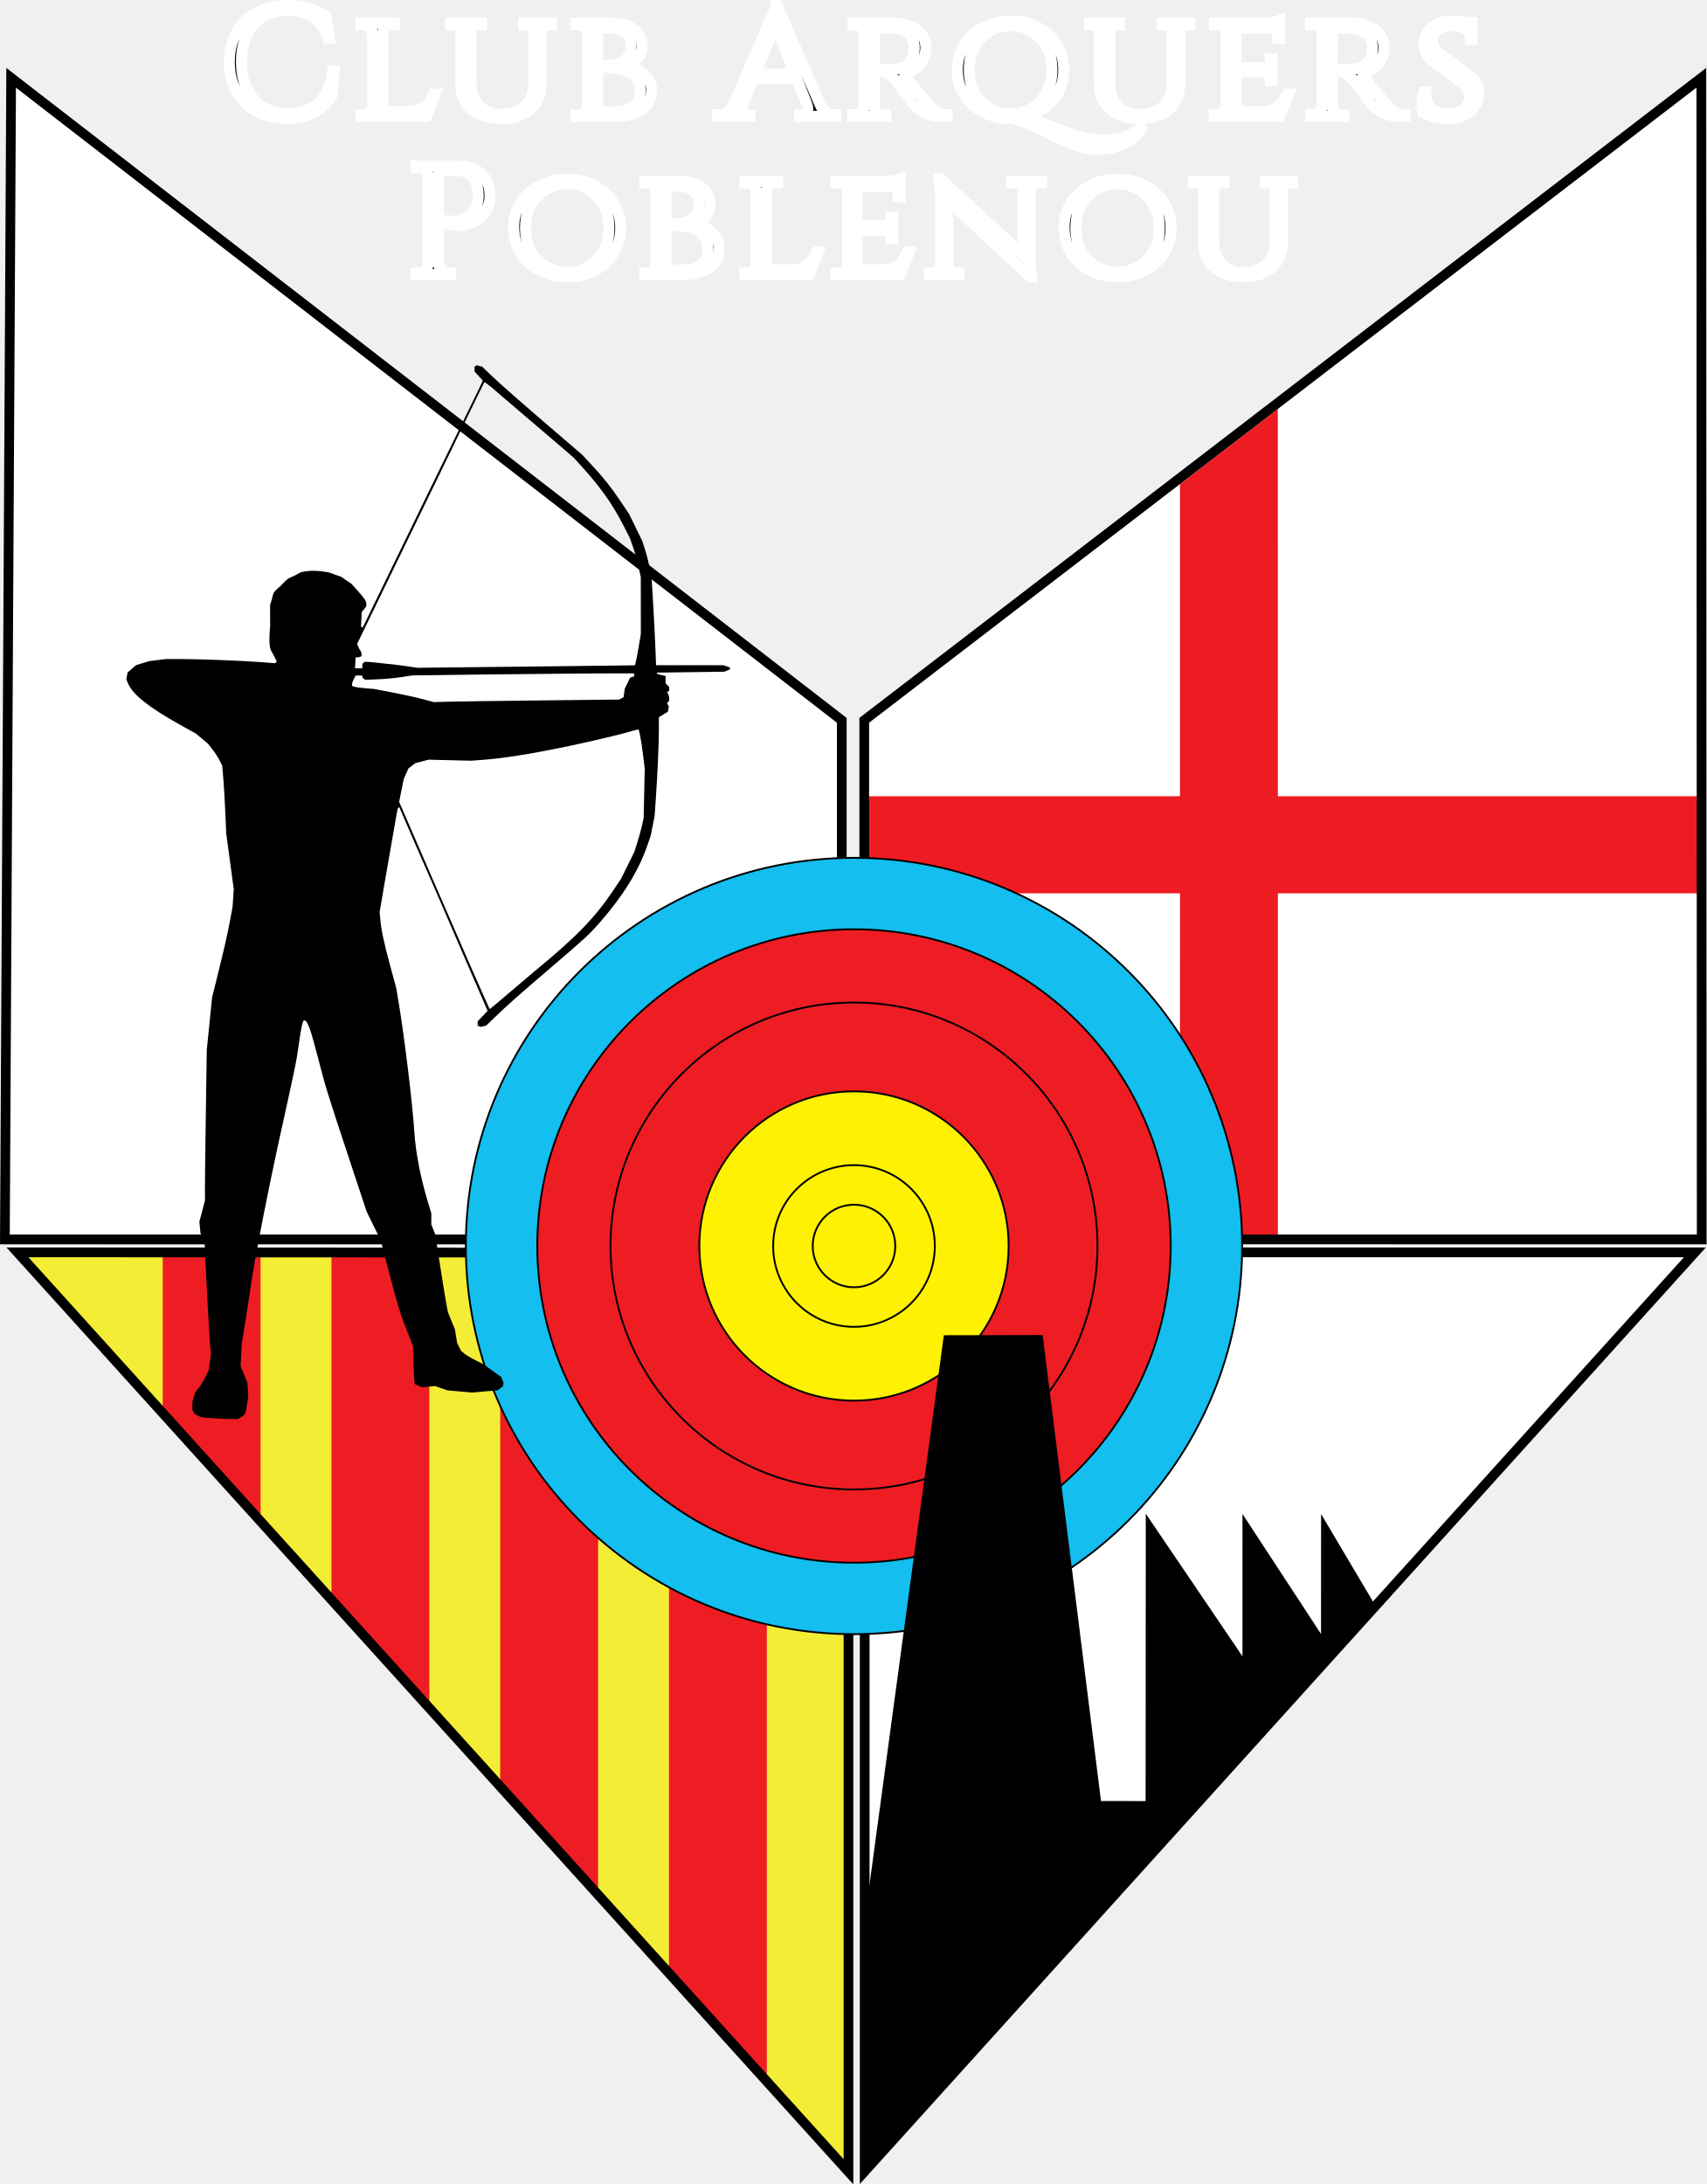
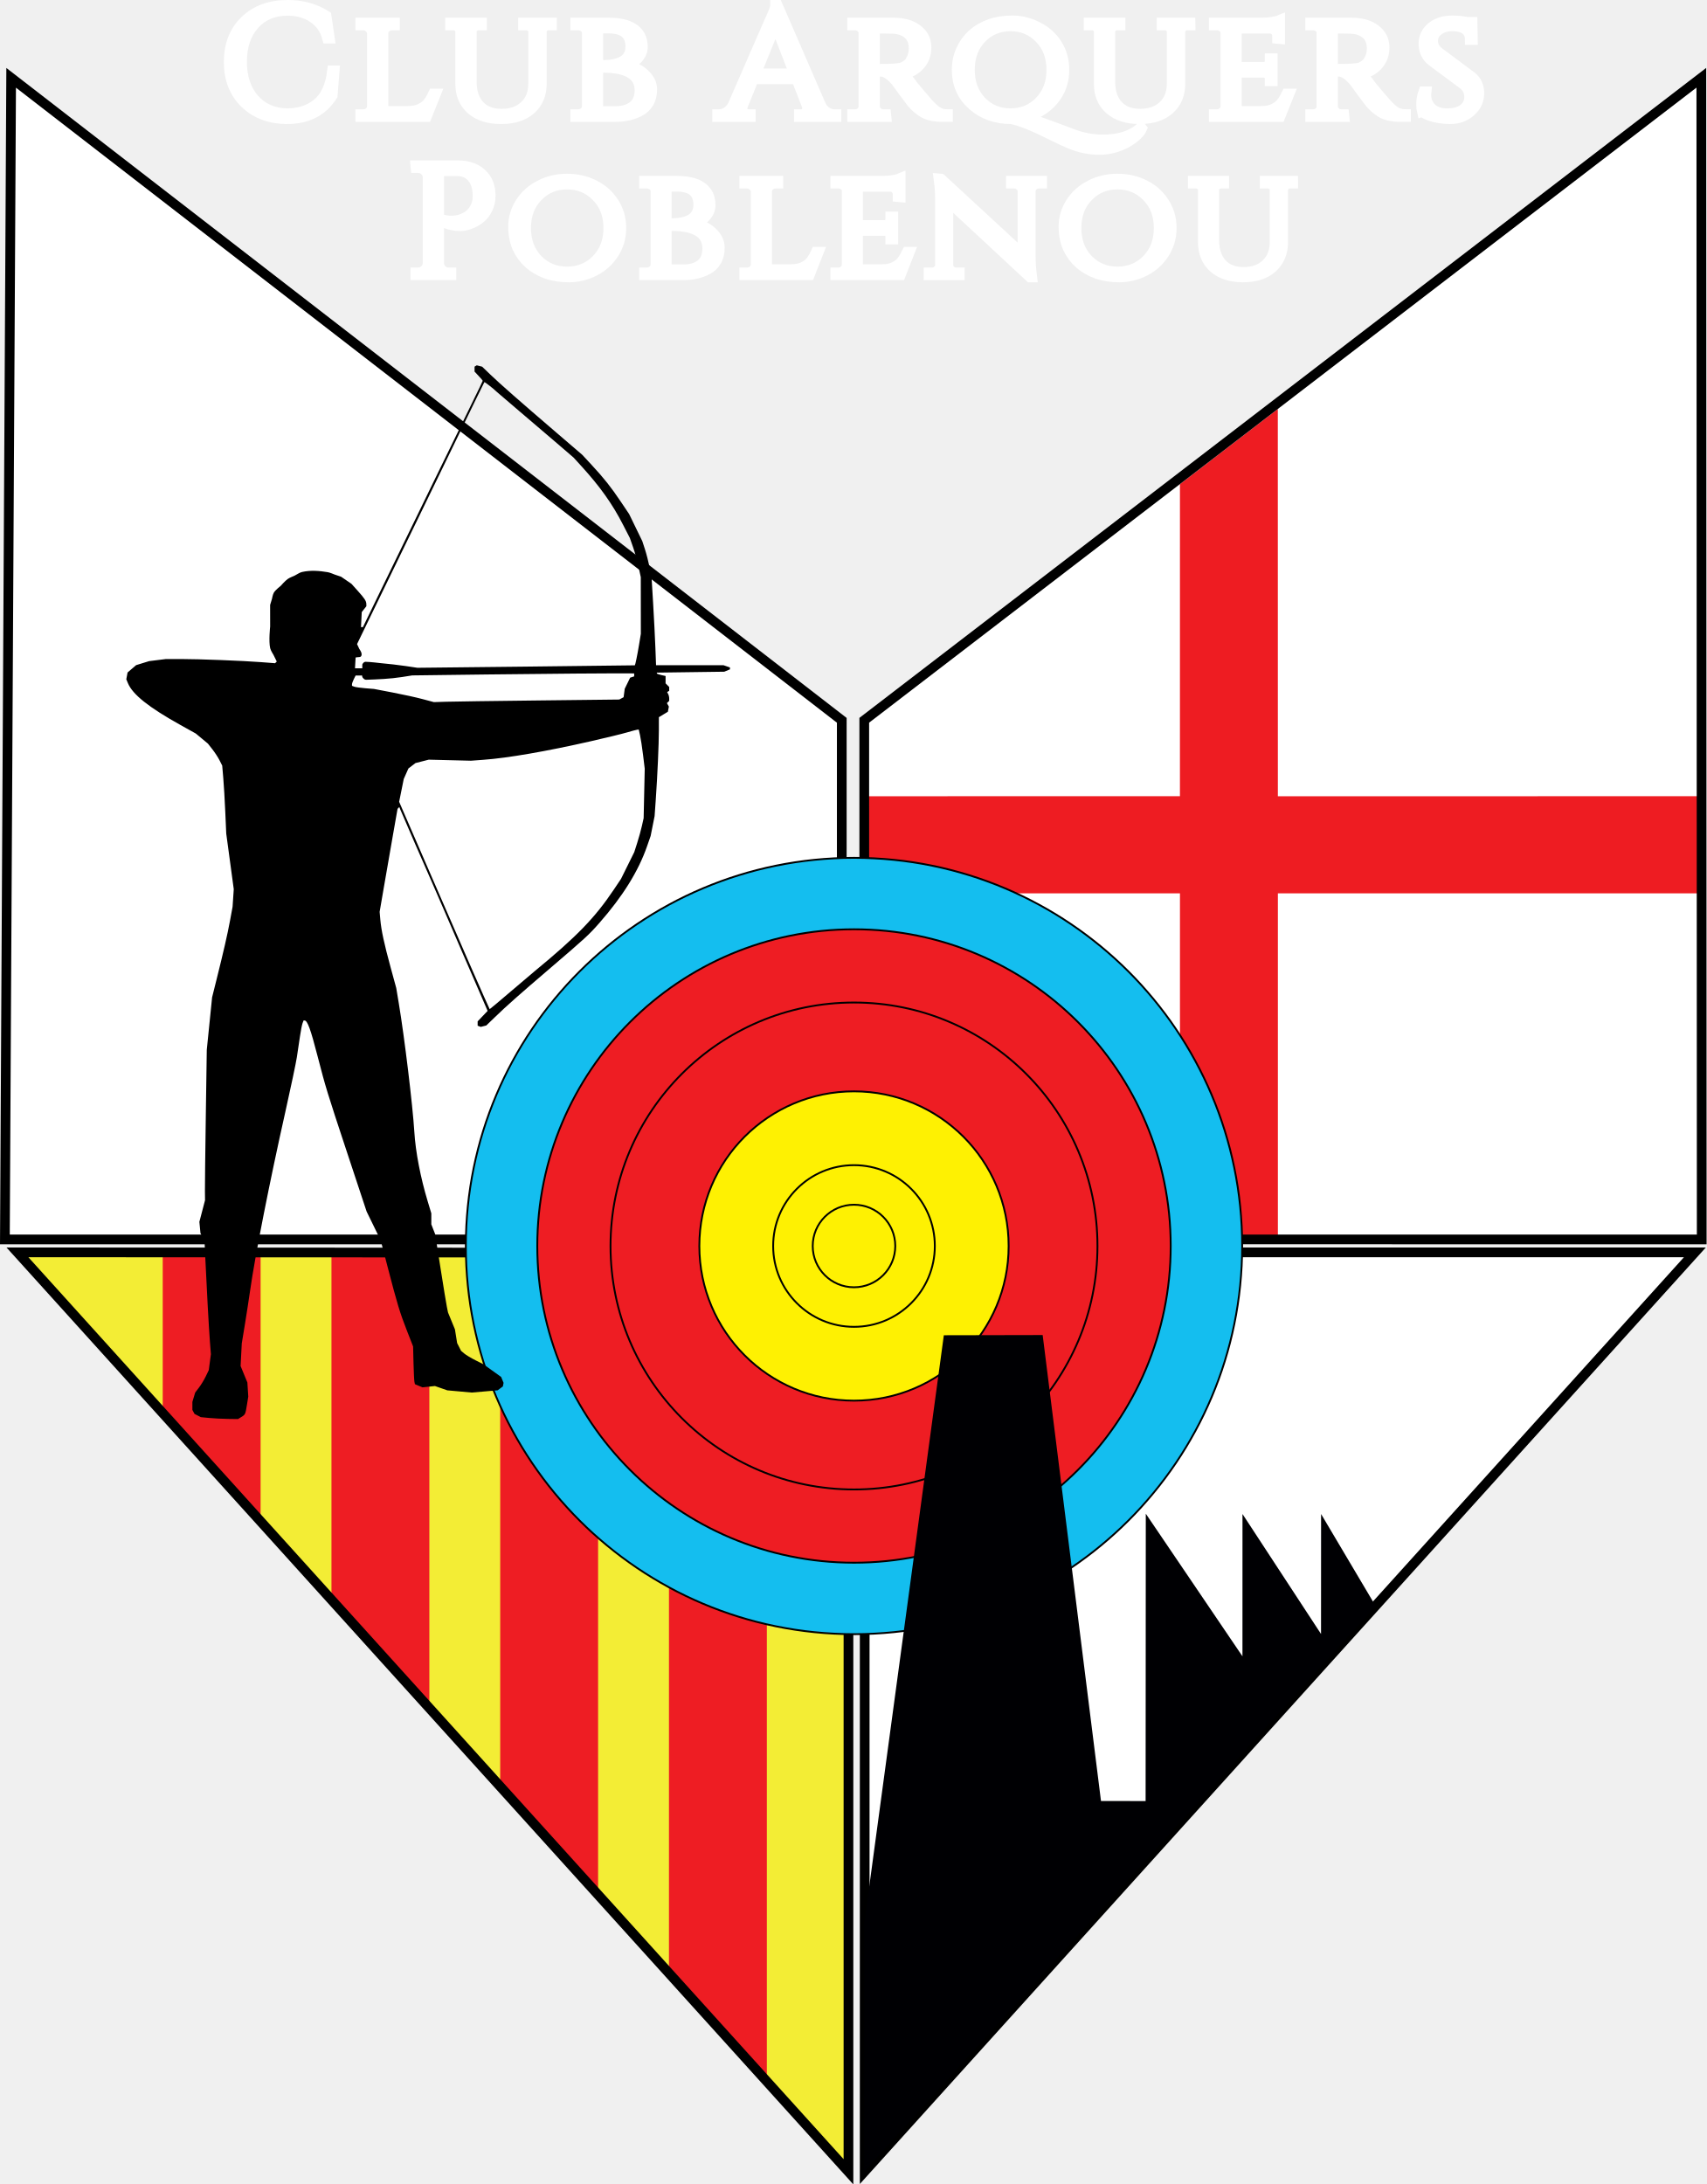
<svg xmlns="http://www.w3.org/2000/svg" width="46.492mm" height="59.498mm" version="1.1" desc="Created with imagetracer.js version 1.2.6" id="svg665" xml:space="preserve">
  <defs id="defs665" />
  <g id="g701" style="display:inline" transform="translate(-24.2612,-4.015667)">
    <path id="use665" style="display:inline;opacity:1;fill:#ffffff;fill-opacity:1;stroke:none;stroke-width:1;stroke-dasharray:none;stroke-opacity:1" d="m 199.439,12.023 -86.189,66.155 0.002,53.45 86.227,0.005 z" />
    <path id="rect681" style="opacity:1;fill:#ee1c22;fill-opacity:1;stroke:none;stroke-width:1.002;stroke-dasharray:none" d="m 145.753,85.993 0.002,-32.127 10.077,-7.738 0.005,39.872 43.612,-0.002 0.001,10 -43.611,-0.002 V 131.625 l -10.085,-0.001 0.002,-35.626 -32.502,0.005 5e-4,-10.002 z" />
    <path id="path10" style="display:inline;opacity:1;fill:none;stroke:#000000;stroke-width:1;stroke-dasharray:none;stroke-opacity:1" d="m 199.439,12.023 -86.189,66.155 0.002,53.45 86.227,0.005 z" />
  </g>
  <g id="g700" style="display:inline" transform="translate(-24.2612,-4.015667)">
    <path id="use695" style="display:inline;fill:#f3ed35;fill-opacity:1;stroke:none;stroke-width:1;stroke-dasharray:none;stroke-opacity:1" d="m 111.624,227.632 -85.568,-94.669 85.568,0.042 z" />
    <path id="rect700" style="display:inline;opacity:1;fill:#ee1d23;stroke-width:0.974" d="m 41.016,132.979 v 16.535 l 10.078,11.15 v -27.686 z m 17.375,0 v 35.758 l 10.078,11.15 v -46.904 l -9.814,-0.004 z m 17.375,0.008 v 54.975 l 10.078,11.15 v -66.119 z m 17.375,0.117 v 74.08 l 10.078,11.15 v -85.23 z" />
    <path id="use666" style="display:inline;opacity:1;fill:none;stroke:#000000;stroke-width:1;stroke-dasharray:none;stroke-opacity:1" d="m 111.624,227.632 -85.568,-94.669 85.568,0.042 z" />
  </g>
  <path id="path11" style="display:inline;fill:#ffffff;fill-opacity:1;stroke:none;stroke-width:1;stroke-dasharray:none;stroke-opacity:1" d="M 89.033,223.575 174.513,128.95 89.033,128.948 Z" />
  <path id="use667" style="display:inline;fill:none;stroke:#000000;stroke-width:1;stroke-dasharray:none;stroke-opacity:1" d="M 89.033,223.575 174.513,128.95 89.033,128.948 Z" />
  <path id="path12" style="display:inline;fill:#ffffff;fill-opacity:1;stroke:none;stroke-width:1;stroke-dasharray:none;stroke-opacity:1" d="m 1.148,8.011 85.526,66.155 -0.003,53.45 H 0.503 Z" />
  <path id="rect665" style="display:inline;fill:none;stroke:#000000;stroke-width:1;stroke-dasharray:none;stroke-opacity:1" d="m 1.148,8.011 85.526,66.155 -0.003,53.45 H 0.503 Z" />
  <g id="g10" style="display:inline" transform="translate(-24.2612,-4.015667)">
    <circle style="display:inline;fill:#14beef;fill-opacity:1;stroke:#000000;stroke-width:0.189;stroke-dasharray:none;stroke-opacity:1" id="circle8" cx="112.193" cy="132.309" r="39.968" />
    <circle style="display:inline;fill:#ee1d23;fill-opacity:1;stroke:#000000;stroke-width:0.189;stroke-dasharray:none;stroke-opacity:1" id="circle9" cx="112.193" cy="132.309" r="32.61" />
    <circle style="display:inline;fill:#ee1d23;fill-opacity:1;stroke:#000000;stroke-width:0.189;stroke-dasharray:none;stroke-opacity:1" id="circle10" cx="112.193" cy="132.309" r="25.069" />
    <circle style="display:inline;fill:#fef102;fill-opacity:1;stroke:#000000;stroke-width:0.189;stroke-dasharray:none;stroke-opacity:1" id="circle7" cx="112.193" cy="132.309" r="15.923" />
    <circle style="display:inline;fill:#fef102;fill-opacity:1;stroke:#000000;stroke-width:0.189;stroke-dasharray:none;stroke-opacity:1" id="circle6" cx="112.193" cy="132.309" r="8.323" />
    <circle style="display:inline;fill:#fef102;fill-opacity:1;stroke:#000000;stroke-width:0.189;stroke-dasharray:none;stroke-opacity:1" id="path6" cx="112.193" cy="132.309" r="4.25" />
  </g>
  <path style="display:inline;fill:#000000;stroke-width:0.106" d="m 21.542,146 -0.865,-0.084 -0.325,-0.168 -0.325,-0.168 -0.109,-0.204 -0.109,-0.204 v -0.414 -0.414 l 0.145,-0.482 0.145,-0.482 0.388,-0.508 c 0.213,-0.279 0.528,-0.797 0.699,-1.152 l 0.311,-0.644 0.109,-0.821 0.109,-0.821 -0.102,-1.3 c -0.102,-1.299 -0.352,-5.85 -0.484,-8.801 l -0.07,-1.563 -0.209,-0.399 -0.209,-0.399 -0.056,-0.583 -0.056,-0.583 0.291,-1.113 0.291,-1.113 -0.01,-0.954 c -0.006,-0.525 0.035,-4.008 0.09,-7.741 l 0.1,-6.787 0.274,-2.704 0.274,-2.704 0.424,-1.697 c 0.768,-3.075 1.152,-4.753 1.42,-6.198 l 0.264,-1.427 0.061,-0.906 0.061,-0.906 -0.387,-2.863 -0.387,-2.863 -0.099,-2.227 C 23.143,82.377 23.049,80.803 22.989,80.103 L 22.88,78.83 22.606,78.287 C 22.455,77.988 22.124,77.478 21.87,77.154 l -0.462,-0.589 -0.623,-0.518 -0.623,-0.518 -1.582,-0.881 c -3.262,-1.816 -4.918,-3.134 -5.406,-4.3 l -0.17,-0.407 0.065,-0.349 0.065,-0.349 0.442,-0.379 0.442,-0.379 0.668,-0.206 0.668,-0.206 0.871,-0.109 0.871,-0.109 h 1.511 c 1.868,0 6.388,0.176 8.294,0.323 l 1.422,0.11 0.087,-0.087 0.087,-0.087 -0.339,-0.686 c 0,0 -0.281,-0.438 -0.339,-0.686 -0.169,-0.723 -0.003,-2.227 -0.003,-2.227 l -0.003,-2.227 0.193,-0.636 c 0,0 0.078,-0.447 0.193,-0.636 0.171,-0.283 0.707,-0.696 0.707,-0.696 0,0 0.438,-0.505 0.707,-0.696 0.225,-0.159 0.494,-0.243 0.741,-0.364 0.247,-0.121 0.473,-0.303 0.741,-0.364 0.862,-0.197 1.781,-0.129 2.653,0.019 0.239,0.041 0.689,0.235 0.689,0.235 l 0.689,0.235 0.53,0.363 0.53,0.363 0.636,0.707 c 0.727,0.808 0.892,1.062 0.898,1.377 l 0.004,0.224 -0.238,0.302 -0.238,0.302 -0.039,0.773 -0.039,0.773 h 0.099 0.099 l 1.814,-3.738 c 3.051,-6.285 8.31,-17.081 9.447,-19.39 0.592,-1.202 1.076,-2.208 1.076,-2.236 0,-0.028 -0.191,-0.252 -0.424,-0.497 L 48.863,38.261 V 38.007 37.753 l 0.112,-0.069 0.112,-0.069 0.279,0.07 0.279,0.07 0.855,0.823 c 0.953,0.918 2.969,2.689 6.851,6.019 l 2.603,2.233 0.972,1.049 c 1.279,1.381 1.982,2.267 3.007,3.792 l 0.846,1.258 0.677,1.393 0.677,1.393 0.273,0.837 c 0.15,0.461 0.365,1.296 0.478,1.856 l 0.204,1.018 0.162,2.704 c 0.089,1.487 0.193,3.527 0.231,4.533 l 0.069,1.829 h 3.471 3.471 l 0.334,0.116 0.334,0.116 v 0.098 0.098 l -0.292,0.121 -0.292,0.121 -3.473,0.047 -3.473,0.047 v 0.074 c 0,0.041 0.203,0.119 0.451,0.174 l 0.451,0.1 v 0.378 0.378 l 0.186,0.187 0.186,0.187 v 0.198 0.198 l -0.106,0.066 -0.106,0.066 0.106,0.199 c 0.058,0.109 0.106,0.312 0.106,0.45 v 0.251 l -0.117,0.117 -0.117,0.117 0.1,0.179 0.1,0.179 -0.051,0.266 -0.051,0.266 -0.463,0.279 -0.463,0.279 -0.001,1.326 c -0.002,1.473 -0.146,4.696 -0.323,7.211 l -0.116,1.644 -0.204,1.023 -0.204,1.023 -0.379,1.089 c -0.885,2.542 -2.486,5.118 -4.876,7.844 -1.094,1.248 -1.427,1.554 -5.19,4.772 -3.149,2.694 -4.354,3.761 -5.572,4.938 l -0.907,0.875 -0.286,0.072 -0.286,0.072 -0.159,-0.061 -0.159,-0.061 v -0.223 -0.223 l 0.514,-0.539 0.514,-0.539 -0.715,-1.654 c -0.393,-0.91 -1.202,-2.775 -1.798,-4.146 -0.596,-1.371 -1.533,-3.542 -2.083,-4.825 -0.55,-1.283 -1.099,-2.548 -1.221,-2.81 C 44.121,90.067 41.351,83.701 41.214,83.346 l -0.099,-0.256 -0.091,0.097 -0.091,0.097 -0.484,2.757 c -0.266,1.516 -0.681,3.902 -0.922,5.302 l -0.438,2.545 0.069,0.786 c 0.097,1.106 0.394,2.485 1.064,4.94 l 0.579,2.121 0.265,1.591 c 0.584,3.501 1.427,10.48 1.595,13.202 0.128,2.081 0.634,4.71 1.386,7.198 l 0.364,1.206 v 0.566 0.566 l 0.199,0.508 0.199,0.508 0.542,3.446 c 0.298,1.895 0.595,3.709 0.66,4.029 l 0.118,0.583 0.357,0.869 0.357,0.869 0.113,0.707 0.113,0.707 0.203,0.399 0.203,0.399 0.335,0.282 c 0.184,0.155 0.699,0.464 1.145,0.687 l 0.81,0.406 0.917,0.656 0.917,0.656 0.126,0.305 0.126,0.305 -0.036,0.183 -0.036,0.183 -0.269,0.201 -0.269,0.201 -1.334,0.115 -1.334,0.115 -1.259,-0.114 -1.259,-0.114 -0.636,-0.222 -0.636,-0.222 -0.642,0.068 -0.642,0.068 -0.388,-0.162 -0.388,-0.162 -0.052,-0.246 c -0.028,-0.135 -0.071,-1.009 -0.094,-1.942 l -0.042,-1.697 -0.643,-1.644 c -0.722,-1.846 -0.983,-2.708 -1.988,-6.574 l -0.703,-2.704 -0.726,-1.485 -0.726,-1.485 -2.018,-6.097 c -2.074,-6.269 -2.199,-6.678 -3.032,-9.902 -0.713,-2.763 -1.043,-3.671 -1.336,-3.671 h -0.106 l -0.106,0.28 c -0.059,0.154 -0.177,0.762 -0.264,1.352 -0.087,0.59 -0.231,1.558 -0.322,2.152 -0.091,0.594 -0.618,3.099 -1.172,5.567 -1.632,7.266 -3.138,14.906 -3.645,18.484 -0.124,0.875 -0.367,2.449 -0.539,3.499 l -0.314,1.909 -0.061,1.166 -0.061,1.166 0.349,0.848 0.349,0.848 0.046,0.728 0.046,0.728 -0.13,0.803 c -0.166,1.028 -0.17,1.038 -0.581,1.292 l -0.347,0.214 -1.048,-0.014 c -0.576,-0.008 -1.437,-0.052 -1.913,-0.098 z M 52.537,102.132 c 1.143,-0.977 2.281,-1.943 2.529,-2.147 4.307,-3.543 6.194,-5.488 8.129,-8.377 l 0.746,-1.113 0.683,-1.379 0.683,-1.379 0.305,-0.954 c 0.168,-0.525 0.385,-1.312 0.483,-1.75 l 0.178,-0.795 0.056,-2.545 0.056,-2.545 -0.175,-1.432 c -0.096,-0.787 -0.235,-1.694 -0.309,-2.015 l -0.133,-0.583 -0.154,0.015 c -0.085,0.008 -0.562,0.135 -1.062,0.282 -0.499,0.147 -2.169,0.555 -3.711,0.905 -4.608,1.048 -8.525,1.725 -11.075,1.913 l -1.272,0.094 -2.174,-0.054 -2.174,-0.054 -0.683,0.175 -0.683,0.175 -0.363,0.277 -0.363,0.277 -0.241,0.542 -0.241,0.542 -0.237,1.175 -0.237,1.175 1.538,3.544 c 0.846,1.949 1.703,3.926 1.905,4.392 2.455,5.677 5.845,13.414 5.878,13.414 0.023,0 0.977,-0.799 2.12,-1.776 z m 2.954,-30.011 8.271,-0.094 0.224,-0.12 0.224,-0.12 0.058,-0.435 0.058,-0.435 0.279,-0.571 0.279,-0.571 0.207,-0.066 0.207,-0.066 v -0.152 -0.152 l -0.239,-0.003 c -1.725,-0.019 -8.806,0.033 -14.925,0.11 l -7.688,0.097 -1.051,0.166 c -1.217,0.192 -2.53,0.244 -3.707,0.283 -0.144,0.004 -0.274,-0.125 -0.357,-0.243 -0.039,-0.056 -0.052,-0.198 -0.052,-0.198 l -0.332,0.003 -0.332,0.003 -0.186,0.373 c -0.102,0.205 -0.186,0.444 -0.186,0.53 v 0.157 l 0.239,0.088 c 0.131,0.049 0.641,0.121 1.132,0.16 l 0.893,0.072 1.917,0.366 c 1.054,0.201 2.442,0.506 3.083,0.678 l 1.166,0.312 1.272,-0.039 c 0.7,-0.022 4.994,-0.082 9.544,-0.133 z M 37.305,68.412 c 0.06,-0.129 0.186,-0.274 0.328,-0.272 0.462,0.006 1.467,0.129 1.467,0.129 0.807,0.071 2.009,0.21 2.672,0.309 l 1.206,0.18 11.187,-0.121 c 6.153,-0.066 11.193,-0.126 11.201,-0.133 0.049,-0.042 0.264,-1.088 0.427,-2.08 l 0.192,-1.166 -0.003,-2.916 -0.003,-2.916 -0.235,-1.08 c -0.129,-0.594 -0.382,-1.501 -0.563,-2.015 l -0.327,-0.934 -0.708,-1.379 C 63.05,51.883 61.792,50.114 59.873,48.007 l -0.814,-0.893 -1.678,-1.445 c -0.923,-0.795 -2.704,-2.314 -3.958,-3.377 -1.254,-1.063 -2.304,-1.961 -2.333,-1.996 -0.139,-0.167 -1.183,-0.984 -1.216,-0.95 -0.02,0.021 -0.382,0.754 -0.804,1.629 -0.422,0.875 -2.843,5.861 -5.379,11.081 -2.537,5.22 -5.133,10.564 -5.77,11.876 l -1.157,2.386 0.232,0.496 c 0,0 0.225,0.313 0.232,0.496 5.21e-4,0.014 0.049,0.231 -0.122,0.318 -0.074,0.037 -0.245,0.035 -0.245,0.035 l -0.245,0.035 -0.032,0.557 -0.032,0.557 h 0.377 0.377 c 0.008,-0.134 -0.017,-0.266 0,-0.398 z" id="path1493" />
  <path style="fill:#000003;fill-opacity:1;stroke:none;stroke-width:1;stroke-dasharray:none;stroke-opacity:1" d="m 141.637,165.356 -5.611,-9.466 -0.006,12.352 -8.087,-12.353 -0.003,14.652 -9.953,-14.684 -0.019,29.588 -4.594,-0.005 -6.005,-47.978 -10.177,0.021 -8.184,60.484 -0.008,25.612 z" id="path691" />
  <g id="g3" style="display:inline;stroke-width:1.134;stroke-dasharray:none" transform="translate(-24.9719,-2.015667)">
-     <path style="font-size:16px;font-family:Cinzel;-inkscape-font-specification:Cinzel;text-align:center;letter-spacing:1px;text-anchor:middle;stroke:#ffffff;stroke-width:1.134;stroke-dasharray:none" d="m 54.503,14.22 q -2.619,-0.016 -4.277,-1.615 -1.641,-1.599 -1.641,-4.204 0,-2.622 1.641,-4.22 1.658,-1.599 4.377,-1.599 2.221,0 3.929,1.087 l 0.332,2.254 H 58.714 Q 58.349,4.549 57.238,3.814 56.128,3.062 54.602,3.062 q -2.172,0 -3.481,1.455 -1.293,1.455 -1.293,3.853 0,2.398 1.277,3.869 1.293,1.455 3.399,1.503 1.857,0 3.1,-0.975 1.343,-1.055 1.625,-3.437 h 0.133 l -0.199,2.51 q -1.509,2.382 -4.658,2.382 z m 7.866,-0.384 q 0.398,0 0.663,-0.24 0.282,-0.256 0.298,-0.607 V 5.428 Q 63.314,5.076 63.016,4.821 62.734,4.565 62.336,4.565 H 62.137 V 4.405 h 3.432 v 0.16 h -0.199 q -0.398,0 -0.696,0.256 -0.282,0.256 -0.282,0.607 v 8.073 h 2.586 q 0.763,0 1.293,-0.256 0.531,-0.256 0.796,-0.607 0.282,-0.352 0.547,-0.927 h 0.166 l -0.912,2.286 H 62.137 V 13.837 Z M 81.741,4.565 h -0.249 q -0.448,0 -0.68,0.336 -0.099,0.144 -0.116,0.336 V 10.623 q 0,1.663 -1.111,2.638 -1.094,0.959 -3.017,0.959 -1.923,0 -3.034,-0.959 -1.111,-0.959 -1.111,-2.622 V 5.252 q 0,-0.288 -0.232,-0.48 -0.232,-0.208 -0.564,-0.208 H 71.38 V 4.405 h 3.15 v 0.16 h -0.249 q -0.332,0 -0.564,0.208 -0.232,0.192 -0.232,0.48 v 5.195 q 0,1.551 0.812,2.446 0.829,0.895 2.321,0.895 1.509,0 2.404,-0.847 0.912,-0.847 0.912,-2.318 V 5.252 Q 79.917,4.948 79.685,4.757 79.47,4.565 79.138,4.565 H 78.89 V 4.405 h 2.851 z m 9.11,1.167 q 0.249,0.464 0.249,1.119 0,0.655 -0.547,1.215 -0.547,0.544 -1.277,0.719 1.21,0.128 1.989,0.847 0.796,0.719 0.796,1.583 0,0.847 -0.348,1.391 -0.332,0.544 -0.895,0.831 -1.078,0.56 -2.437,0.56 h -4.111 v -0.16 h 0.199 q 0.414,0 0.696,-0.24 0.282,-0.256 0.298,-0.623 V 5.428 Q 85.446,4.901 84.966,4.677 84.75,4.565 84.468,4.565 H 84.269 V 4.405 h 3.382 q 2.47,0 3.2,1.327 z m 0.033,5.579 q 0,-2.382 -3.863,-2.382 V 8.769 q 2.918,0 2.918,-1.966 0,-1.918 -2.304,-1.918 H 86.507 v 8.632 h 1.857 q 1.127,0 1.824,-0.544 0.696,-0.56 0.696,-1.663 z m 20.01,2.526 h 0.133 v 0.16 h -3.73 v -0.16 h 0.149 q 0.348,0 0.514,-0.208 0.182,-0.224 0.182,-0.416 0,-0.192 -0.066,-0.384 l -1.061,-2.718 h -4.476 l -1.111,2.734 q -0.066,0.192 -0.066,0.384 0,0.176 0.166,0.4 0.182,0.208 0.53,0.208 h 0.149 v 0.16 h -3.332 v -0.16 h 0.149 q 0.414,0 0.812,-0.256 0.398,-0.256 0.647,-0.751 l 3.747,-8.6 q 0.613,-1.295 0.613,-1.647 h 0.149 l 4.443,10.247 q 0.232,0.496 0.63,0.751 0.398,0.256 0.829,0.256 z m -8.156,-4.204 h 4.078 l -1.989,-5.131 z m 13.138,-4.732 h -0.879 v 8.073 q 0.017,0.496 0.464,0.751 0.216,0.112 0.481,0.112 h 0.216 l 0.017,0.16 h -3.399 v -0.16 h 0.232 q 0.381,0 0.647,-0.24 0.282,-0.256 0.282,-0.607 V 5.396 q 0,-0.352 -0.282,-0.591 -0.265,-0.24 -0.647,-0.24 h -0.232 V 4.405 h 4.161 q 1.558,0 2.454,0.687 0.912,0.687 0.912,1.806 0,1.119 -0.729,1.87 -0.729,0.751 -1.857,0.863 0.531,0.224 1.277,1.247 -0.017,0 0.564,0.703 0.597,0.703 0.945,1.103 0.365,0.384 0.597,0.591 0.613,0.56 1.409,0.56 v 0.16 h -0.514 q -1.31,0 -2.056,-0.496 -0.564,-0.368 -1.028,-0.911 -0.099,-0.128 -0.846,-1.119 -0.729,-1.007 -0.779,-1.071 -0.895,-1.071 -1.674,-1.071 V 9.169 q 1.94,0 2.338,-0.192 0.547,-0.272 0.746,-0.575 0.414,-0.639 0.414,-1.407 0,-0.975 -0.597,-1.503 -0.597,-0.528 -1.608,-0.575 -0.448,-0.016 -1.028,-0.016 z m 22.638,11.542 q 2.52,0 3.946,-1.263 l 0.05,0.064 q -0.116,0.288 -0.497,0.655 -0.365,0.368 -1.028,0.751 -1.343,0.735 -2.818,0.735 -1.509,0 -2.984,-0.607 -0.613,-0.24 -1.824,-0.847 -2.885,-1.455 -4.261,-1.71 -2.371,0 -3.962,-1.407 -1.592,-1.407 -1.592,-3.613 0,-1.087 0.431,-2.03 0.431,-0.943 1.16,-1.599 0.746,-0.655 1.757,-1.023 1.011,-0.368 2.321,-0.368 1.326,0 2.57,0.639 1.26,0.623 1.989,1.774 0.729,1.151 0.729,2.606 0,1.854 -1.16,3.181 -1.144,1.311 -2.984,1.694 1.426,0.4 4.924,1.742 1.608,0.623 3.233,0.623 z M 125.98,5.94 q -1.21,1.263 -1.21,3.261 0,1.998 1.21,3.277 1.227,1.263 3.034,1.263 1.824,0 3.05,-1.263 1.227,-1.279 1.227,-3.277 0,-1.998 -1.227,-3.261 -1.227,-1.279 -3.05,-1.279 -1.807,0 -3.034,1.279 z m 21.51,-1.375 h -0.249 q -0.448,0 -0.68,0.336 -0.099,0.144 -0.116,0.336 V 10.623 q 0,1.663 -1.111,2.638 -1.094,0.959 -3.017,0.959 -1.923,0 -3.034,-0.959 -1.111,-0.959 -1.111,-2.622 V 5.252 q 0,-0.288 -0.232,-0.48 -0.232,-0.208 -0.564,-0.208 h -0.249 V 4.405 h 3.15 v 0.16 h -0.249 q -0.332,0 -0.564,0.208 -0.232,0.192 -0.232,0.48 v 5.195 q 0,1.551 0.812,2.446 0.829,0.895 2.321,0.895 1.509,0 2.404,-0.847 0.912,-0.847 0.912,-2.318 V 5.252 q -0.017,-0.304 -0.249,-0.496 -0.216,-0.192 -0.547,-0.192 h -0.249 V 4.405 h 2.851 z m 2.76,9.272 q 0.398,0 0.663,-0.24 0.282,-0.256 0.298,-0.607 V 5.396 q 0,-0.352 -0.282,-0.591 -0.282,-0.24 -0.68,-0.24 h -0.232 V 4.405 h 4.841 q 0.68,0 1.194,-0.096 0.514,-0.096 0.663,-0.16 v 1.822 l -0.182,-0.016 V 5.716 q 0,-0.336 -0.232,-0.575 -0.232,-0.24 -0.597,-0.24 h -3.448 v 4.06 h 2.835 q 0.332,0 0.497,-0.192 0.182,-0.192 0.182,-0.48 V 8.082 h 0.182 v 2.238 h -0.182 v -0.208 q 0,-0.448 -0.348,-0.607 -0.133,-0.048 -0.282,-0.064 h -2.885 v 4.06 h 2.603 q 0.763,0 1.277,-0.256 0.531,-0.256 0.796,-0.607 0.282,-0.352 0.564,-0.927 h 0.166 l -0.912,2.286 h -6.731 v -0.16 z m 12.79,-8.936 h -0.879 v 8.073 q 0.017,0.496 0.464,0.751 0.216,0.112 0.481,0.112 h 0.216 l 0.017,0.16 h -3.399 v -0.16 h 0.232 q 0.381,0 0.647,-0.24 0.282,-0.256 0.282,-0.607 V 5.396 q 0,-0.352 -0.282,-0.591 -0.265,-0.24 -0.647,-0.24 h -0.232 V 4.405 h 4.161 q 1.558,0 2.454,0.687 0.912,0.687 0.912,1.806 0,1.119 -0.729,1.87 -0.729,0.751 -1.857,0.863 0.53,0.224 1.277,1.247 -0.017,0 0.564,0.703 0.597,0.703 0.945,1.103 0.365,0.384 0.597,0.591 0.613,0.56 1.409,0.56 v 0.16 h -0.514 q -1.31,0 -2.056,-0.496 -0.564,-0.368 -1.028,-0.911 -0.099,-0.128 -0.845,-1.119 -0.729,-1.007 -0.779,-1.071 -0.895,-1.071 -1.674,-1.071 V 9.169 q 1.94,0 2.338,-0.192 0.547,-0.272 0.746,-0.575 0.414,-0.639 0.414,-1.407 0,-0.975 -0.597,-1.503 -0.597,-0.528 -1.608,-0.575 -0.448,-0.016 -1.028,-0.016 z m 8.38,8.568 q -0.05,-0.192 -0.05,-0.783 0,-0.591 0.216,-1.199 h 0.199 q -0.017,0.144 -0.017,0.288 0,0.863 0.58,1.423 0.597,0.544 1.641,0.544 1.094,0 1.708,-0.48 0.613,-0.496 0.613,-1.263 0,-0.783 -0.597,-1.295 L 172.399,8.242 q -0.796,-0.655 -0.796,-1.758 0,-0.623 0.348,-1.151 0.365,-0.528 0.995,-0.831 0.647,-0.32 1.509,-0.32 0.862,0 1.525,0.144 h 0.547 l 0.033,1.742 h -0.182 q 0,-0.671 -0.481,-1.039 -0.481,-0.368 -1.376,-0.368 -0.895,0 -1.475,0.448 -0.58,0.432 -0.58,1.135 0,0.687 0.647,1.199 l 3.349,2.494 q 0.763,0.607 0.763,1.694 0,1.087 -0.862,1.838 -0.846,0.751 -2.072,0.751 -0.812,0 -1.625,-0.192 -0.812,-0.192 -1.243,-0.56 z" id="text1" aria-label="Club Arquers" />
-     <path style="font-size:16px;font-family:Cinzel;-inkscape-font-specification:Cinzel;text-align:center;letter-spacing:1px;text-anchor:middle;stroke:#ffffff;stroke-width:1.134;stroke-dasharray:none" d="m 75.43,22.183 q 0,0.704 -0.294,1.311 -0.538,1.135 -1.893,1.583 -0.473,0.16 -0.816,0.16 -1.012,0 -1.746,-0.368 v -0.16 q 1.191,0.256 2.203,-0.256 0.897,-0.448 1.224,-1.471 0.098,-0.32 0.098,-0.608 0,-0.288 0,-0.352 -0.033,-1.119 -0.604,-1.775 -0.571,-0.672 -1.599,-0.672 h -1.876 v 9.546 q 0.016,0.416 0.31,0.72 0.31,0.288 0.734,0.288 h 0.212 v 0.16 h -3.573 v -0.16 h 0.212 q 0.424,0 0.718,-0.288 0.31,-0.304 0.326,-0.72 v -8.938 q -0.049,-0.4 -0.343,-0.656 -0.294,-0.272 -0.702,-0.272 h -0.196 l -0.016,-0.16 h 4.258 q 1.566,0 2.464,0.831 0.897,0.815 0.897,2.255 z m 5.18,-1.071 q 1.256,-0.64 2.757,-0.64 1.517,0 2.774,0.64 1.256,0.624 1.99,1.775 0.75,1.151 0.75,2.606 0,1.455 -0.75,2.606 -0.734,1.151 -1.99,1.791 -1.256,0.624 -2.578,0.624 -1.322,0 -2.333,-0.368 -1.012,-0.368 -1.762,-1.023 -0.734,-0.656 -1.175,-1.599 -0.424,-0.943 -0.424,-2.207 0,-1.279 0.734,-2.43 0.75,-1.151 2.007,-1.775 z m -0.31,7.659 q 1.24,1.263 3.067,1.263 1.827,0 3.067,-1.263 1.24,-1.279 1.24,-3.278 0,-1.999 -1.24,-3.262 -1.24,-1.279 -3.067,-1.279 -1.827,0 -3.067,1.279 -1.224,1.263 -1.224,3.262 0,1.999 1.224,3.278 z m 17.53,-6.748 q 0.245,0.464 0.245,1.119 0,0.656 -0.538,1.215 -0.538,0.544 -1.256,0.72 1.191,0.128 1.958,0.847 0.783,0.72 0.783,1.583 0,0.847 -0.343,1.391 -0.326,0.544 -0.881,0.831 -1.06,0.56 -2.398,0.56 H 91.354 v -0.16 h 0.196 q 0.408,0 0.685,-0.24 0.277,-0.256 0.294,-0.624 V 21.719 Q 92.512,21.191 92.039,20.967 91.827,20.855 91.549,20.855 h -0.196 v -0.16 h 3.328 q 2.431,0 3.149,1.327 z m 0.033,5.58 q 0,-2.382 -3.801,-2.382 v -0.16 q 2.871,0 2.871,-1.967 0,-1.919 -2.268,-1.919 h -1.109 v 8.634 h 1.827 q 1.109,0 1.795,-0.544 0.685,-0.56 0.685,-1.663 z m 4.038,2.526 q 0.392,0 0.653,-0.24 0.277,-0.256 0.294,-0.608 v -7.563 q -0.016,-0.352 -0.31,-0.608 -0.277,-0.256 -0.669,-0.256 h -0.196 v -0.16 h 3.377 v 0.16 h -0.196 q -0.392,0 -0.685,0.256 -0.277,0.256 -0.277,0.608 v 8.075 h 2.545 q 0.75,0 1.273,-0.256 0.522,-0.256 0.783,-0.608 0.277,-0.352 0.538,-0.927 h 0.163 l -0.897,2.287 h -6.624 v -0.16 z m 9.373,0 q 0.392,0 0.653,-0.24 0.277,-0.256 0.294,-0.608 v -7.595 q 0,-0.352 -0.277,-0.592 -0.277,-0.24 -0.669,-0.24 h -0.228 v -0.16 h 4.764 q 0.669,0 1.175,-0.096 0.506,-0.096 0.653,-0.16 v 1.823 l -0.179,-0.016 v -0.24 q 0,-0.336 -0.228,-0.576 -0.228,-0.24 -0.587,-0.24 h -3.394 v 4.061 h 2.79 q 0.326,0 0.489,-0.192 0.179,-0.192 0.179,-0.48 V 24.373 h 0.179 v 2.239 h -0.179 v -0.208 q 0,-0.448 -0.343,-0.608 -0.131,-0.048 -0.277,-0.064 h -2.839 v 4.061 h 2.561 q 0.75,0 1.256,-0.256 0.522,-0.256 0.783,-0.608 0.277,-0.352 0.555,-0.927 h 0.163 l -0.897,2.287 h -6.624 V 30.129 Z m 20.663,-9.274 q -0.359,0 -0.62,0.24 -0.261,0.224 -0.277,0.56 v 6.812 q 0,0.927 0.114,1.759 l 0.033,0.288 h -0.147 l -8.484,-7.883 v 6.668 q 0,0.352 0.261,0.592 0.261,0.24 0.636,0.24 h 0.277 v 0.16 h -3.084 v -0.16 h 0.277 q 0.375,0 0.636,-0.24 0.261,-0.24 0.261,-0.592 v -6.844 q 0,-0.975 -0.114,-1.743 l -0.033,-0.256 0.179,0.016 8.467,7.819 v -6.636 q -0.033,-0.336 -0.294,-0.56 -0.261,-0.24 -0.62,-0.24 h -0.277 v -0.16 h 3.084 v 0.16 z m 5.343,0.256 q 1.256,-0.64 2.757,-0.64 1.517,0 2.774,0.64 1.256,0.624 1.99,1.775 0.75,1.151 0.75,2.606 0,1.455 -0.75,2.606 -0.734,1.151 -1.99,1.791 -1.256,0.624 -2.578,0.624 -1.322,0 -2.333,-0.368 -1.012,-0.368 -1.762,-1.023 -0.734,-0.656 -1.175,-1.599 -0.424,-0.943 -0.424,-2.207 0,-1.279 0.734,-2.43 0.75,-1.151 2.007,-1.775 z m -0.31,7.659 q 1.24,1.263 3.067,1.263 1.827,0 3.067,-1.263 1.24,-1.279 1.24,-3.278 0,-1.999 -1.24,-3.262 -1.24,-1.279 -3.067,-1.279 -1.827,0 -3.067,1.279 -1.224,1.263 -1.224,3.262 0,1.999 1.224,3.278 z m 21.087,-7.915 h -0.245 q -0.441,0 -0.669,0.336 -0.098,0.144 -0.114,0.336 v 5.389 q 0,1.663 -1.093,2.638 -1.077,0.959 -2.969,0.959 -1.893,0 -2.986,-0.959 -1.093,-0.959 -1.093,-2.622 v -5.389 q 0,-0.288 -0.228,-0.48 -0.228,-0.208 -0.555,-0.208 h -0.245 v -0.16 h 3.1 v 0.16 h -0.245 q -0.326,0 -0.555,0.208 -0.228,0.192 -0.228,0.48 v 5.197 q 0,1.551 0.799,2.446 0.816,0.895 2.284,0.895 1.485,0 2.366,-0.847 0.897,-0.847 0.897,-2.319 v -5.373 q -0.016,-0.304 -0.245,-0.496 -0.212,-0.192 -0.538,-0.192 h -0.245 v -0.16 h 2.806 z" id="text2" aria-label="Poblenou" />
+     <path style="font-size:16px;font-family:Cinzel;-inkscape-font-specification:Cinzel;text-align:center;letter-spacing:1px;text-anchor:middle;stroke:#ffffff;stroke-width:1.134;stroke-dasharray:none;fill:#ffffff;fill-opacity:1;stroke-opacity:1" d="m 54.503,14.22 q -2.619,-0.016 -4.277,-1.615 -1.641,-1.599 -1.641,-4.204 0,-2.622 1.641,-4.22 1.658,-1.599 4.377,-1.599 2.221,0 3.929,1.087 l 0.332,2.254 H 58.714 Q 58.349,4.549 57.238,3.814 56.128,3.062 54.602,3.062 q -2.172,0 -3.481,1.455 -1.293,1.455 -1.293,3.853 0,2.398 1.277,3.869 1.293,1.455 3.399,1.503 1.857,0 3.1,-0.975 1.343,-1.055 1.625,-3.437 h 0.133 l -0.199,2.51 q -1.509,2.382 -4.658,2.382 z m 7.866,-0.384 q 0.398,0 0.663,-0.24 0.282,-0.256 0.298,-0.607 V 5.428 Q 63.314,5.076 63.016,4.821 62.734,4.565 62.336,4.565 H 62.137 V 4.405 h 3.432 v 0.16 h -0.199 q -0.398,0 -0.696,0.256 -0.282,0.256 -0.282,0.607 v 8.073 h 2.586 q 0.763,0 1.293,-0.256 0.531,-0.256 0.796,-0.607 0.282,-0.352 0.547,-0.927 h 0.166 l -0.912,2.286 H 62.137 V 13.837 Z M 81.741,4.565 h -0.249 q -0.448,0 -0.68,0.336 -0.099,0.144 -0.116,0.336 V 10.623 q 0,1.663 -1.111,2.638 -1.094,0.959 -3.017,0.959 -1.923,0 -3.034,-0.959 -1.111,-0.959 -1.111,-2.622 V 5.252 q 0,-0.288 -0.232,-0.48 -0.232,-0.208 -0.564,-0.208 H 71.38 V 4.405 h 3.15 v 0.16 h -0.249 q -0.332,0 -0.564,0.208 -0.232,0.192 -0.232,0.48 v 5.195 q 0,1.551 0.812,2.446 0.829,0.895 2.321,0.895 1.509,0 2.404,-0.847 0.912,-0.847 0.912,-2.318 V 5.252 Q 79.917,4.948 79.685,4.757 79.47,4.565 79.138,4.565 H 78.89 V 4.405 h 2.851 z m 9.11,1.167 q 0.249,0.464 0.249,1.119 0,0.655 -0.547,1.215 -0.547,0.544 -1.277,0.719 1.21,0.128 1.989,0.847 0.796,0.719 0.796,1.583 0,0.847 -0.348,1.391 -0.332,0.544 -0.895,0.831 -1.078,0.56 -2.437,0.56 h -4.111 v -0.16 h 0.199 q 0.414,0 0.696,-0.24 0.282,-0.256 0.298,-0.623 V 5.428 Q 85.446,4.901 84.966,4.677 84.75,4.565 84.468,4.565 H 84.269 V 4.405 h 3.382 q 2.47,0 3.2,1.327 z m 0.033,5.579 q 0,-2.382 -3.863,-2.382 V 8.769 q 2.918,0 2.918,-1.966 0,-1.918 -2.304,-1.918 H 86.507 v 8.632 h 1.857 q 1.127,0 1.824,-0.544 0.696,-0.56 0.696,-1.663 z m 20.01,2.526 h 0.133 v 0.16 h -3.73 v -0.16 h 0.149 q 0.348,0 0.514,-0.208 0.182,-0.224 0.182,-0.416 0,-0.192 -0.066,-0.384 l -1.061,-2.718 h -4.476 l -1.111,2.734 q -0.066,0.192 -0.066,0.384 0,0.176 0.166,0.4 0.182,0.208 0.53,0.208 h 0.149 v 0.16 h -3.332 v -0.16 h 0.149 q 0.414,0 0.812,-0.256 0.398,-0.256 0.647,-0.751 l 3.747,-8.6 q 0.613,-1.295 0.613,-1.647 h 0.149 l 4.443,10.247 q 0.232,0.496 0.63,0.751 0.398,0.256 0.829,0.256 z m -8.156,-4.204 h 4.078 l -1.989,-5.131 z m 13.138,-4.732 h -0.879 v 8.073 q 0.017,0.496 0.464,0.751 0.216,0.112 0.481,0.112 h 0.216 l 0.017,0.16 h -3.399 v -0.16 h 0.232 q 0.381,0 0.647,-0.24 0.282,-0.256 0.282,-0.607 V 5.396 q 0,-0.352 -0.282,-0.591 -0.265,-0.24 -0.647,-0.24 h -0.232 V 4.405 h 4.161 q 1.558,0 2.454,0.687 0.912,0.687 0.912,1.806 0,1.119 -0.729,1.87 -0.729,0.751 -1.857,0.863 0.531,0.224 1.277,1.247 -0.017,0 0.564,0.703 0.597,0.703 0.945,1.103 0.365,0.384 0.597,0.591 0.613,0.56 1.409,0.56 v 0.16 h -0.514 q -1.31,0 -2.056,-0.496 -0.564,-0.368 -1.028,-0.911 -0.099,-0.128 -0.846,-1.119 -0.729,-1.007 -0.779,-1.071 -0.895,-1.071 -1.674,-1.071 V 9.169 q 1.94,0 2.338,-0.192 0.547,-0.272 0.746,-0.575 0.414,-0.639 0.414,-1.407 0,-0.975 -0.597,-1.503 -0.597,-0.528 -1.608,-0.575 -0.448,-0.016 -1.028,-0.016 z m 22.638,11.542 q 2.52,0 3.946,-1.263 l 0.05,0.064 q -0.116,0.288 -0.497,0.655 -0.365,0.368 -1.028,0.751 -1.343,0.735 -2.818,0.735 -1.509,0 -2.984,-0.607 -0.613,-0.24 -1.824,-0.847 -2.885,-1.455 -4.261,-1.71 -2.371,0 -3.962,-1.407 -1.592,-1.407 -1.592,-3.613 0,-1.087 0.431,-2.03 0.431,-0.943 1.16,-1.599 0.746,-0.655 1.757,-1.023 1.011,-0.368 2.321,-0.368 1.326,0 2.57,0.639 1.26,0.623 1.989,1.774 0.729,1.151 0.729,2.606 0,1.854 -1.16,3.181 -1.144,1.311 -2.984,1.694 1.426,0.4 4.924,1.742 1.608,0.623 3.233,0.623 z M 125.98,5.94 q -1.21,1.263 -1.21,3.261 0,1.998 1.21,3.277 1.227,1.263 3.034,1.263 1.824,0 3.05,-1.263 1.227,-1.279 1.227,-3.277 0,-1.998 -1.227,-3.261 -1.227,-1.279 -3.05,-1.279 -1.807,0 -3.034,1.279 z m 21.51,-1.375 h -0.249 q -0.448,0 -0.68,0.336 -0.099,0.144 -0.116,0.336 V 10.623 q 0,1.663 -1.111,2.638 -1.094,0.959 -3.017,0.959 -1.923,0 -3.034,-0.959 -1.111,-0.959 -1.111,-2.622 V 5.252 q 0,-0.288 -0.232,-0.48 -0.232,-0.208 -0.564,-0.208 h -0.249 V 4.405 h 3.15 v 0.16 h -0.249 q -0.332,0 -0.564,0.208 -0.232,0.192 -0.232,0.48 v 5.195 q 0,1.551 0.812,2.446 0.829,0.895 2.321,0.895 1.509,0 2.404,-0.847 0.912,-0.847 0.912,-2.318 V 5.252 q -0.017,-0.304 -0.249,-0.496 -0.216,-0.192 -0.547,-0.192 h -0.249 V 4.405 h 2.851 z m 2.76,9.272 q 0.398,0 0.663,-0.24 0.282,-0.256 0.298,-0.607 V 5.396 q 0,-0.352 -0.282,-0.591 -0.282,-0.24 -0.68,-0.24 h -0.232 V 4.405 h 4.841 q 0.68,0 1.194,-0.096 0.514,-0.096 0.663,-0.16 v 1.822 l -0.182,-0.016 V 5.716 q 0,-0.336 -0.232,-0.575 -0.232,-0.24 -0.597,-0.24 h -3.448 v 4.06 h 2.835 q 0.332,0 0.497,-0.192 0.182,-0.192 0.182,-0.48 V 8.082 h 0.182 v 2.238 h -0.182 v -0.208 q 0,-0.448 -0.348,-0.607 -0.133,-0.048 -0.282,-0.064 h -2.885 v 4.06 h 2.603 q 0.763,0 1.277,-0.256 0.531,-0.256 0.796,-0.607 0.282,-0.352 0.564,-0.927 h 0.166 l -0.912,2.286 h -6.731 v -0.16 z m 12.79,-8.936 h -0.879 v 8.073 q 0.017,0.496 0.464,0.751 0.216,0.112 0.481,0.112 h 0.216 l 0.017,0.16 h -3.399 v -0.16 h 0.232 q 0.381,0 0.647,-0.24 0.282,-0.256 0.282,-0.607 V 5.396 q 0,-0.352 -0.282,-0.591 -0.265,-0.24 -0.647,-0.24 h -0.232 V 4.405 h 4.161 q 1.558,0 2.454,0.687 0.912,0.687 0.912,1.806 0,1.119 -0.729,1.87 -0.729,0.751 -1.857,0.863 0.53,0.224 1.277,1.247 -0.017,0 0.564,0.703 0.597,0.703 0.945,1.103 0.365,0.384 0.597,0.591 0.613,0.56 1.409,0.56 v 0.16 h -0.514 q -1.31,0 -2.056,-0.496 -0.564,-0.368 -1.028,-0.911 -0.099,-0.128 -0.845,-1.119 -0.729,-1.007 -0.779,-1.071 -0.895,-1.071 -1.674,-1.071 V 9.169 q 1.94,0 2.338,-0.192 0.547,-0.272 0.746,-0.575 0.414,-0.639 0.414,-1.407 0,-0.975 -0.597,-1.503 -0.597,-0.528 -1.608,-0.575 -0.448,-0.016 -1.028,-0.016 z m 8.38,8.568 q -0.05,-0.192 -0.05,-0.783 0,-0.591 0.216,-1.199 h 0.199 q -0.017,0.144 -0.017,0.288 0,0.863 0.58,1.423 0.597,0.544 1.641,0.544 1.094,0 1.708,-0.48 0.613,-0.496 0.613,-1.263 0,-0.783 -0.597,-1.295 L 172.399,8.242 q -0.796,-0.655 -0.796,-1.758 0,-0.623 0.348,-1.151 0.365,-0.528 0.995,-0.831 0.647,-0.32 1.509,-0.32 0.862,0 1.525,0.144 h 0.547 l 0.033,1.742 h -0.182 q 0,-0.671 -0.481,-1.039 -0.481,-0.368 -1.376,-0.368 -0.895,0 -1.475,0.448 -0.58,0.432 -0.58,1.135 0,0.687 0.647,1.199 l 3.349,2.494 q 0.763,0.607 0.763,1.694 0,1.087 -0.862,1.838 -0.846,0.751 -2.072,0.751 -0.812,0 -1.625,-0.192 -0.812,-0.192 -1.243,-0.56 z" id="text1" aria-label="Club Arquers" />
+     <path style="font-size:16px;font-family:Cinzel;-inkscape-font-specification:Cinzel;text-align:center;letter-spacing:1px;text-anchor:middle;stroke:#ffffff;stroke-width:1.134;stroke-dasharray:none;fill:#ffffff;fill-opacity:1;stroke-opacity:1" d="m 75.43,22.183 q 0,0.704 -0.294,1.311 -0.538,1.135 -1.893,1.583 -0.473,0.16 -0.816,0.16 -1.012,0 -1.746,-0.368 v -0.16 q 1.191,0.256 2.203,-0.256 0.897,-0.448 1.224,-1.471 0.098,-0.32 0.098,-0.608 0,-0.288 0,-0.352 -0.033,-1.119 -0.604,-1.775 -0.571,-0.672 -1.599,-0.672 h -1.876 v 9.546 q 0.016,0.416 0.31,0.72 0.31,0.288 0.734,0.288 h 0.212 v 0.16 h -3.573 v -0.16 h 0.212 q 0.424,0 0.718,-0.288 0.31,-0.304 0.326,-0.72 v -8.938 q -0.049,-0.4 -0.343,-0.656 -0.294,-0.272 -0.702,-0.272 h -0.196 l -0.016,-0.16 h 4.258 q 1.566,0 2.464,0.831 0.897,0.815 0.897,2.255 z m 5.18,-1.071 q 1.256,-0.64 2.757,-0.64 1.517,0 2.774,0.64 1.256,0.624 1.99,1.775 0.75,1.151 0.75,2.606 0,1.455 -0.75,2.606 -0.734,1.151 -1.99,1.791 -1.256,0.624 -2.578,0.624 -1.322,0 -2.333,-0.368 -1.012,-0.368 -1.762,-1.023 -0.734,-0.656 -1.175,-1.599 -0.424,-0.943 -0.424,-2.207 0,-1.279 0.734,-2.43 0.75,-1.151 2.007,-1.775 z m -0.31,7.659 q 1.24,1.263 3.067,1.263 1.827,0 3.067,-1.263 1.24,-1.279 1.24,-3.278 0,-1.999 -1.24,-3.262 -1.24,-1.279 -3.067,-1.279 -1.827,0 -3.067,1.279 -1.224,1.263 -1.224,3.262 0,1.999 1.224,3.278 z m 17.53,-6.748 q 0.245,0.464 0.245,1.119 0,0.656 -0.538,1.215 -0.538,0.544 -1.256,0.72 1.191,0.128 1.958,0.847 0.783,0.72 0.783,1.583 0,0.847 -0.343,1.391 -0.326,0.544 -0.881,0.831 -1.06,0.56 -2.398,0.56 H 91.354 v -0.16 h 0.196 q 0.408,0 0.685,-0.24 0.277,-0.256 0.294,-0.624 V 21.719 Q 92.512,21.191 92.039,20.967 91.827,20.855 91.549,20.855 h -0.196 v -0.16 h 3.328 q 2.431,0 3.149,1.327 z m 0.033,5.58 q 0,-2.382 -3.801,-2.382 v -0.16 q 2.871,0 2.871,-1.967 0,-1.919 -2.268,-1.919 h -1.109 v 8.634 h 1.827 q 1.109,0 1.795,-0.544 0.685,-0.56 0.685,-1.663 z m 4.038,2.526 q 0.392,0 0.653,-0.24 0.277,-0.256 0.294,-0.608 v -7.563 q -0.016,-0.352 -0.31,-0.608 -0.277,-0.256 -0.669,-0.256 h -0.196 v -0.16 h 3.377 v 0.16 h -0.196 q -0.392,0 -0.685,0.256 -0.277,0.256 -0.277,0.608 v 8.075 h 2.545 q 0.75,0 1.273,-0.256 0.522,-0.256 0.783,-0.608 0.277,-0.352 0.538,-0.927 h 0.163 l -0.897,2.287 h -6.624 v -0.16 z m 9.373,0 q 0.392,0 0.653,-0.24 0.277,-0.256 0.294,-0.608 v -7.595 q 0,-0.352 -0.277,-0.592 -0.277,-0.24 -0.669,-0.24 h -0.228 v -0.16 h 4.764 q 0.669,0 1.175,-0.096 0.506,-0.096 0.653,-0.16 v 1.823 l -0.179,-0.016 v -0.24 q 0,-0.336 -0.228,-0.576 -0.228,-0.24 -0.587,-0.24 h -3.394 v 4.061 h 2.79 q 0.326,0 0.489,-0.192 0.179,-0.192 0.179,-0.48 V 24.373 h 0.179 v 2.239 h -0.179 v -0.208 q 0,-0.448 -0.343,-0.608 -0.131,-0.048 -0.277,-0.064 h -2.839 v 4.061 h 2.561 q 0.75,0 1.256,-0.256 0.522,-0.256 0.783,-0.608 0.277,-0.352 0.555,-0.927 h 0.163 l -0.897,2.287 h -6.624 V 30.129 Z m 20.663,-9.274 q -0.359,0 -0.62,0.24 -0.261,0.224 -0.277,0.56 v 6.812 q 0,0.927 0.114,1.759 l 0.033,0.288 h -0.147 l -8.484,-7.883 v 6.668 q 0,0.352 0.261,0.592 0.261,0.24 0.636,0.24 h 0.277 v 0.16 h -3.084 v -0.16 h 0.277 q 0.375,0 0.636,-0.24 0.261,-0.24 0.261,-0.592 v -6.844 q 0,-0.975 -0.114,-1.743 l -0.033,-0.256 0.179,0.016 8.467,7.819 v -6.636 q -0.033,-0.336 -0.294,-0.56 -0.261,-0.24 -0.62,-0.24 h -0.277 v -0.16 h 3.084 v 0.16 z m 5.343,0.256 q 1.256,-0.64 2.757,-0.64 1.517,0 2.774,0.64 1.256,0.624 1.99,1.775 0.75,1.151 0.75,2.606 0,1.455 -0.75,2.606 -0.734,1.151 -1.99,1.791 -1.256,0.624 -2.578,0.624 -1.322,0 -2.333,-0.368 -1.012,-0.368 -1.762,-1.023 -0.734,-0.656 -1.175,-1.599 -0.424,-0.943 -0.424,-2.207 0,-1.279 0.734,-2.43 0.75,-1.151 2.007,-1.775 z m -0.31,7.659 q 1.24,1.263 3.067,1.263 1.827,0 3.067,-1.263 1.24,-1.279 1.24,-3.278 0,-1.999 -1.24,-3.262 -1.24,-1.279 -3.067,-1.279 -1.827,0 -3.067,1.279 -1.224,1.263 -1.224,3.262 0,1.999 1.224,3.278 z m 21.087,-7.915 h -0.245 q -0.441,0 -0.669,0.336 -0.098,0.144 -0.114,0.336 v 5.389 q 0,1.663 -1.093,2.638 -1.077,0.959 -2.969,0.959 -1.893,0 -2.986,-0.959 -1.093,-0.959 -1.093,-2.622 v -5.389 q 0,-0.288 -0.228,-0.48 -0.228,-0.208 -0.555,-0.208 h -0.245 v -0.16 h 3.1 v 0.16 h -0.245 q -0.326,0 -0.555,0.208 -0.228,0.192 -0.228,0.48 v 5.197 q 0,1.551 0.799,2.446 0.816,0.895 2.284,0.895 1.485,0 2.366,-0.847 0.897,-0.847 0.897,-2.319 v -5.373 q -0.016,-0.304 -0.245,-0.496 -0.212,-0.192 -0.538,-0.192 h -0.245 v -0.16 h 2.806 z" id="text2" aria-label="Poblenou" />
  </g>
</svg>
